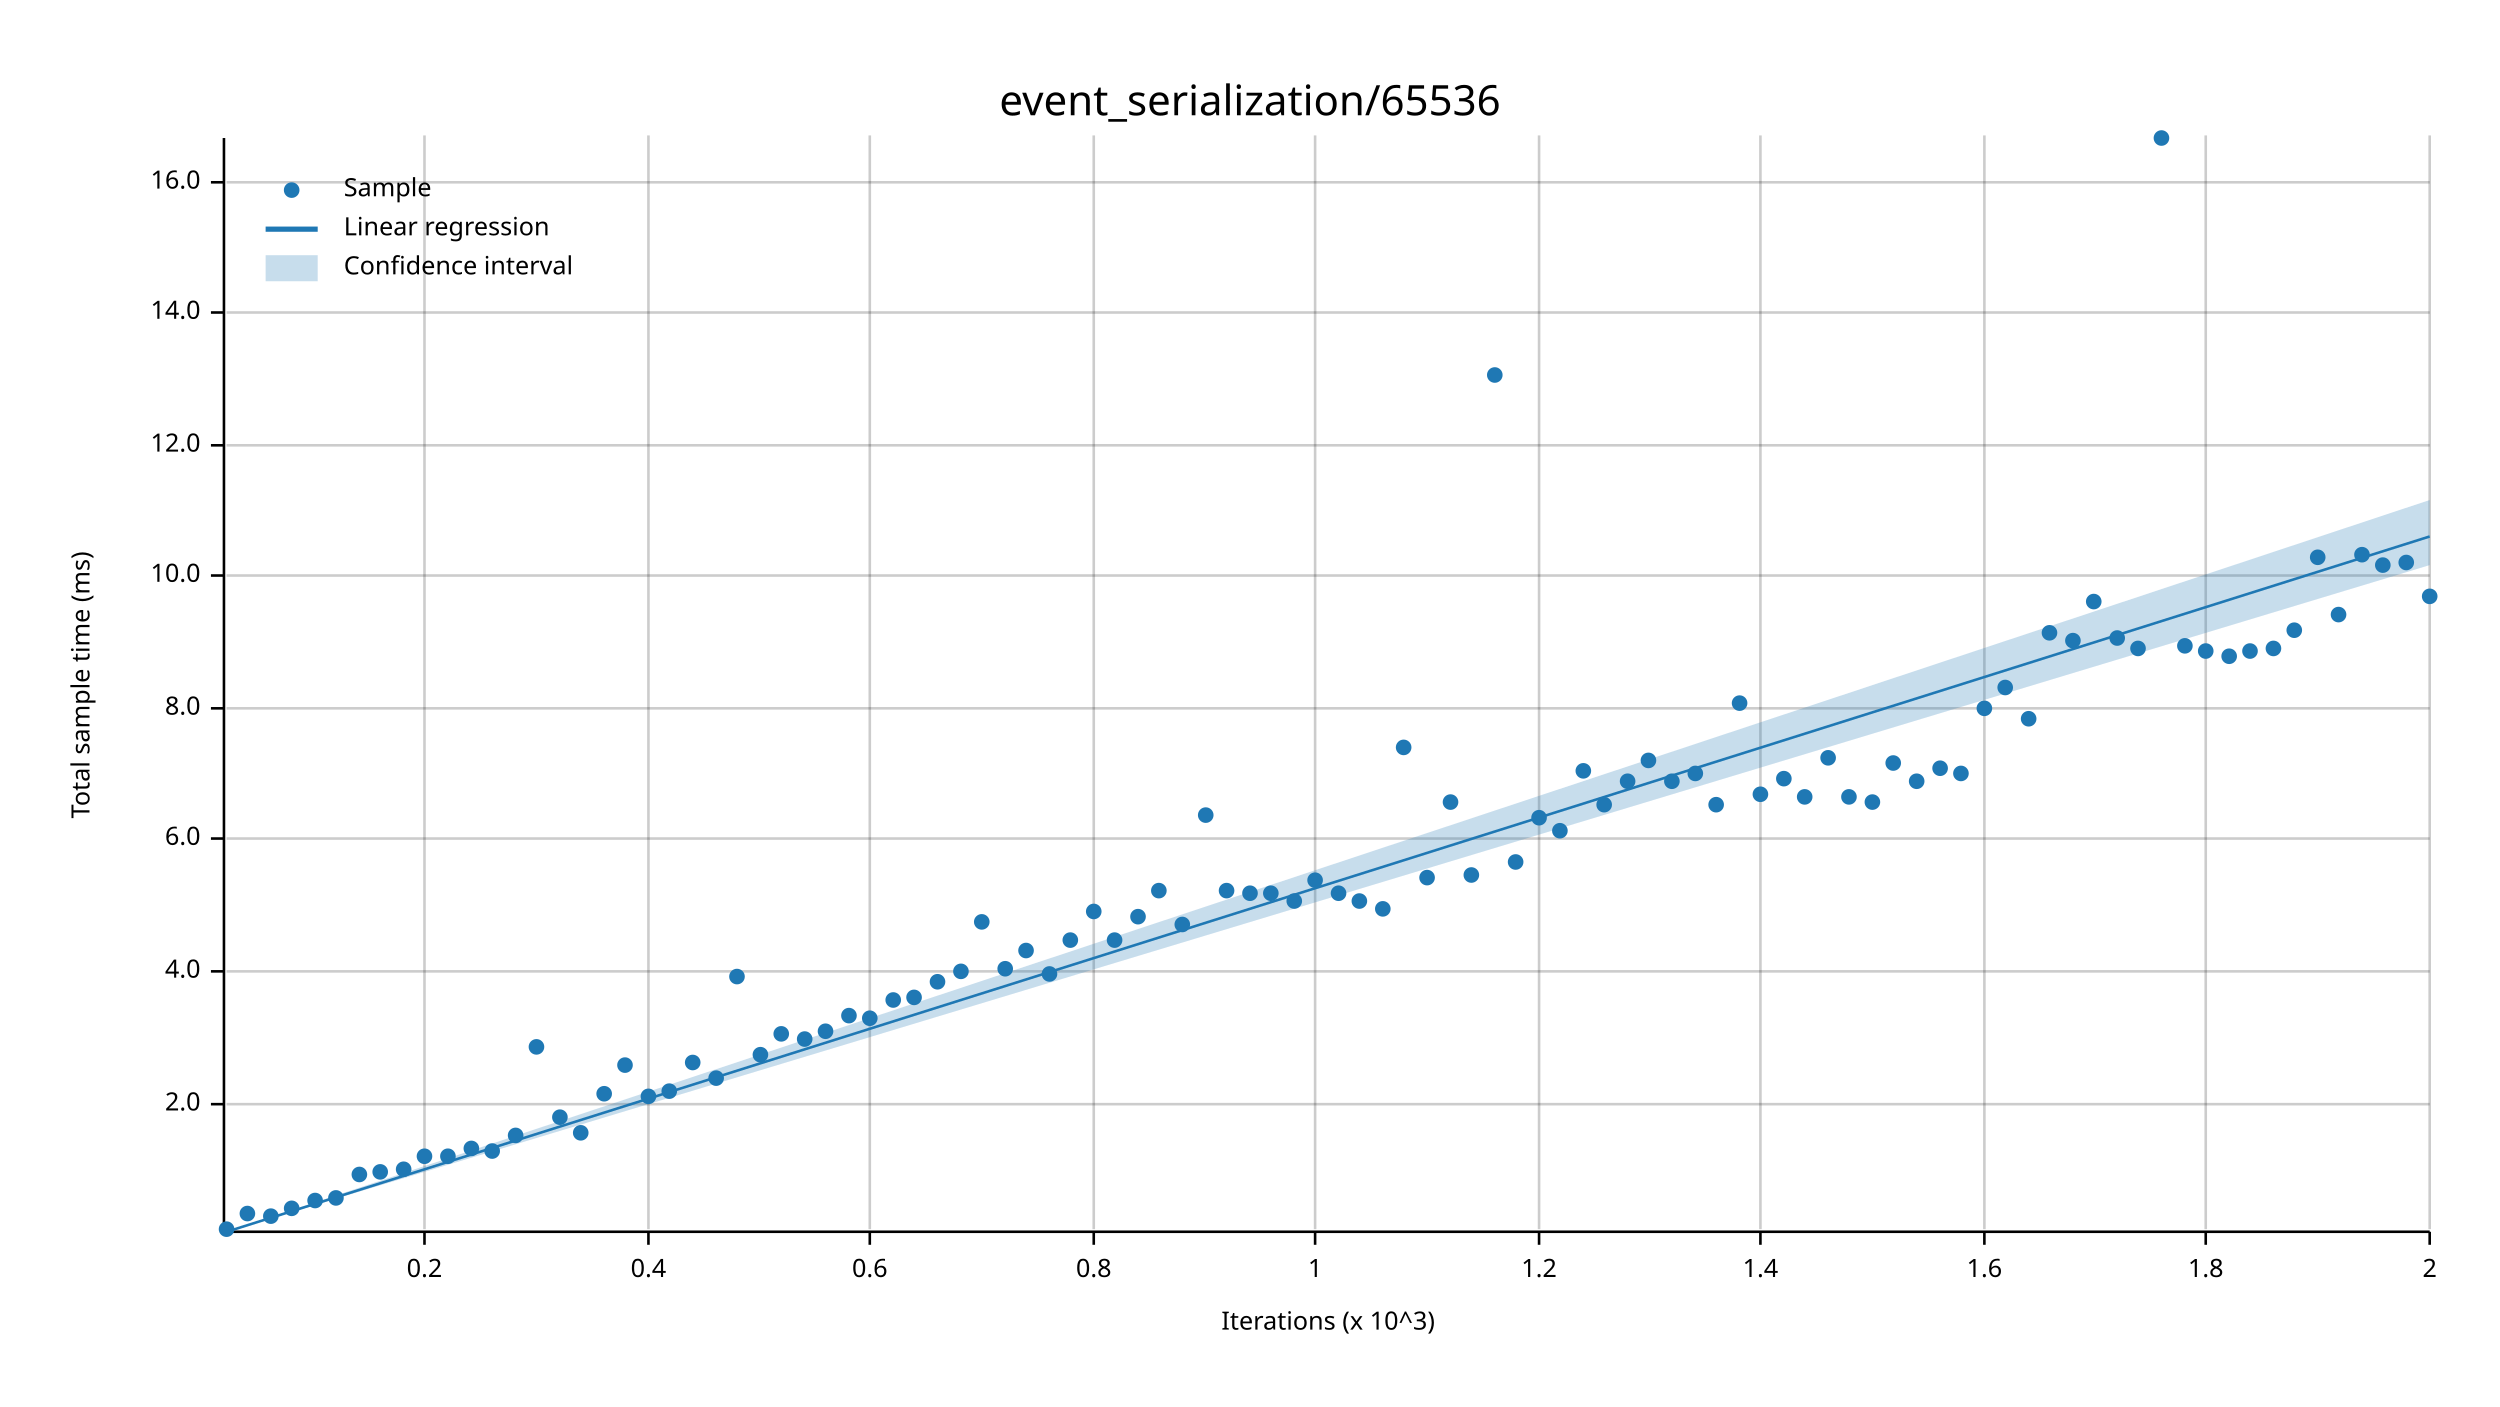
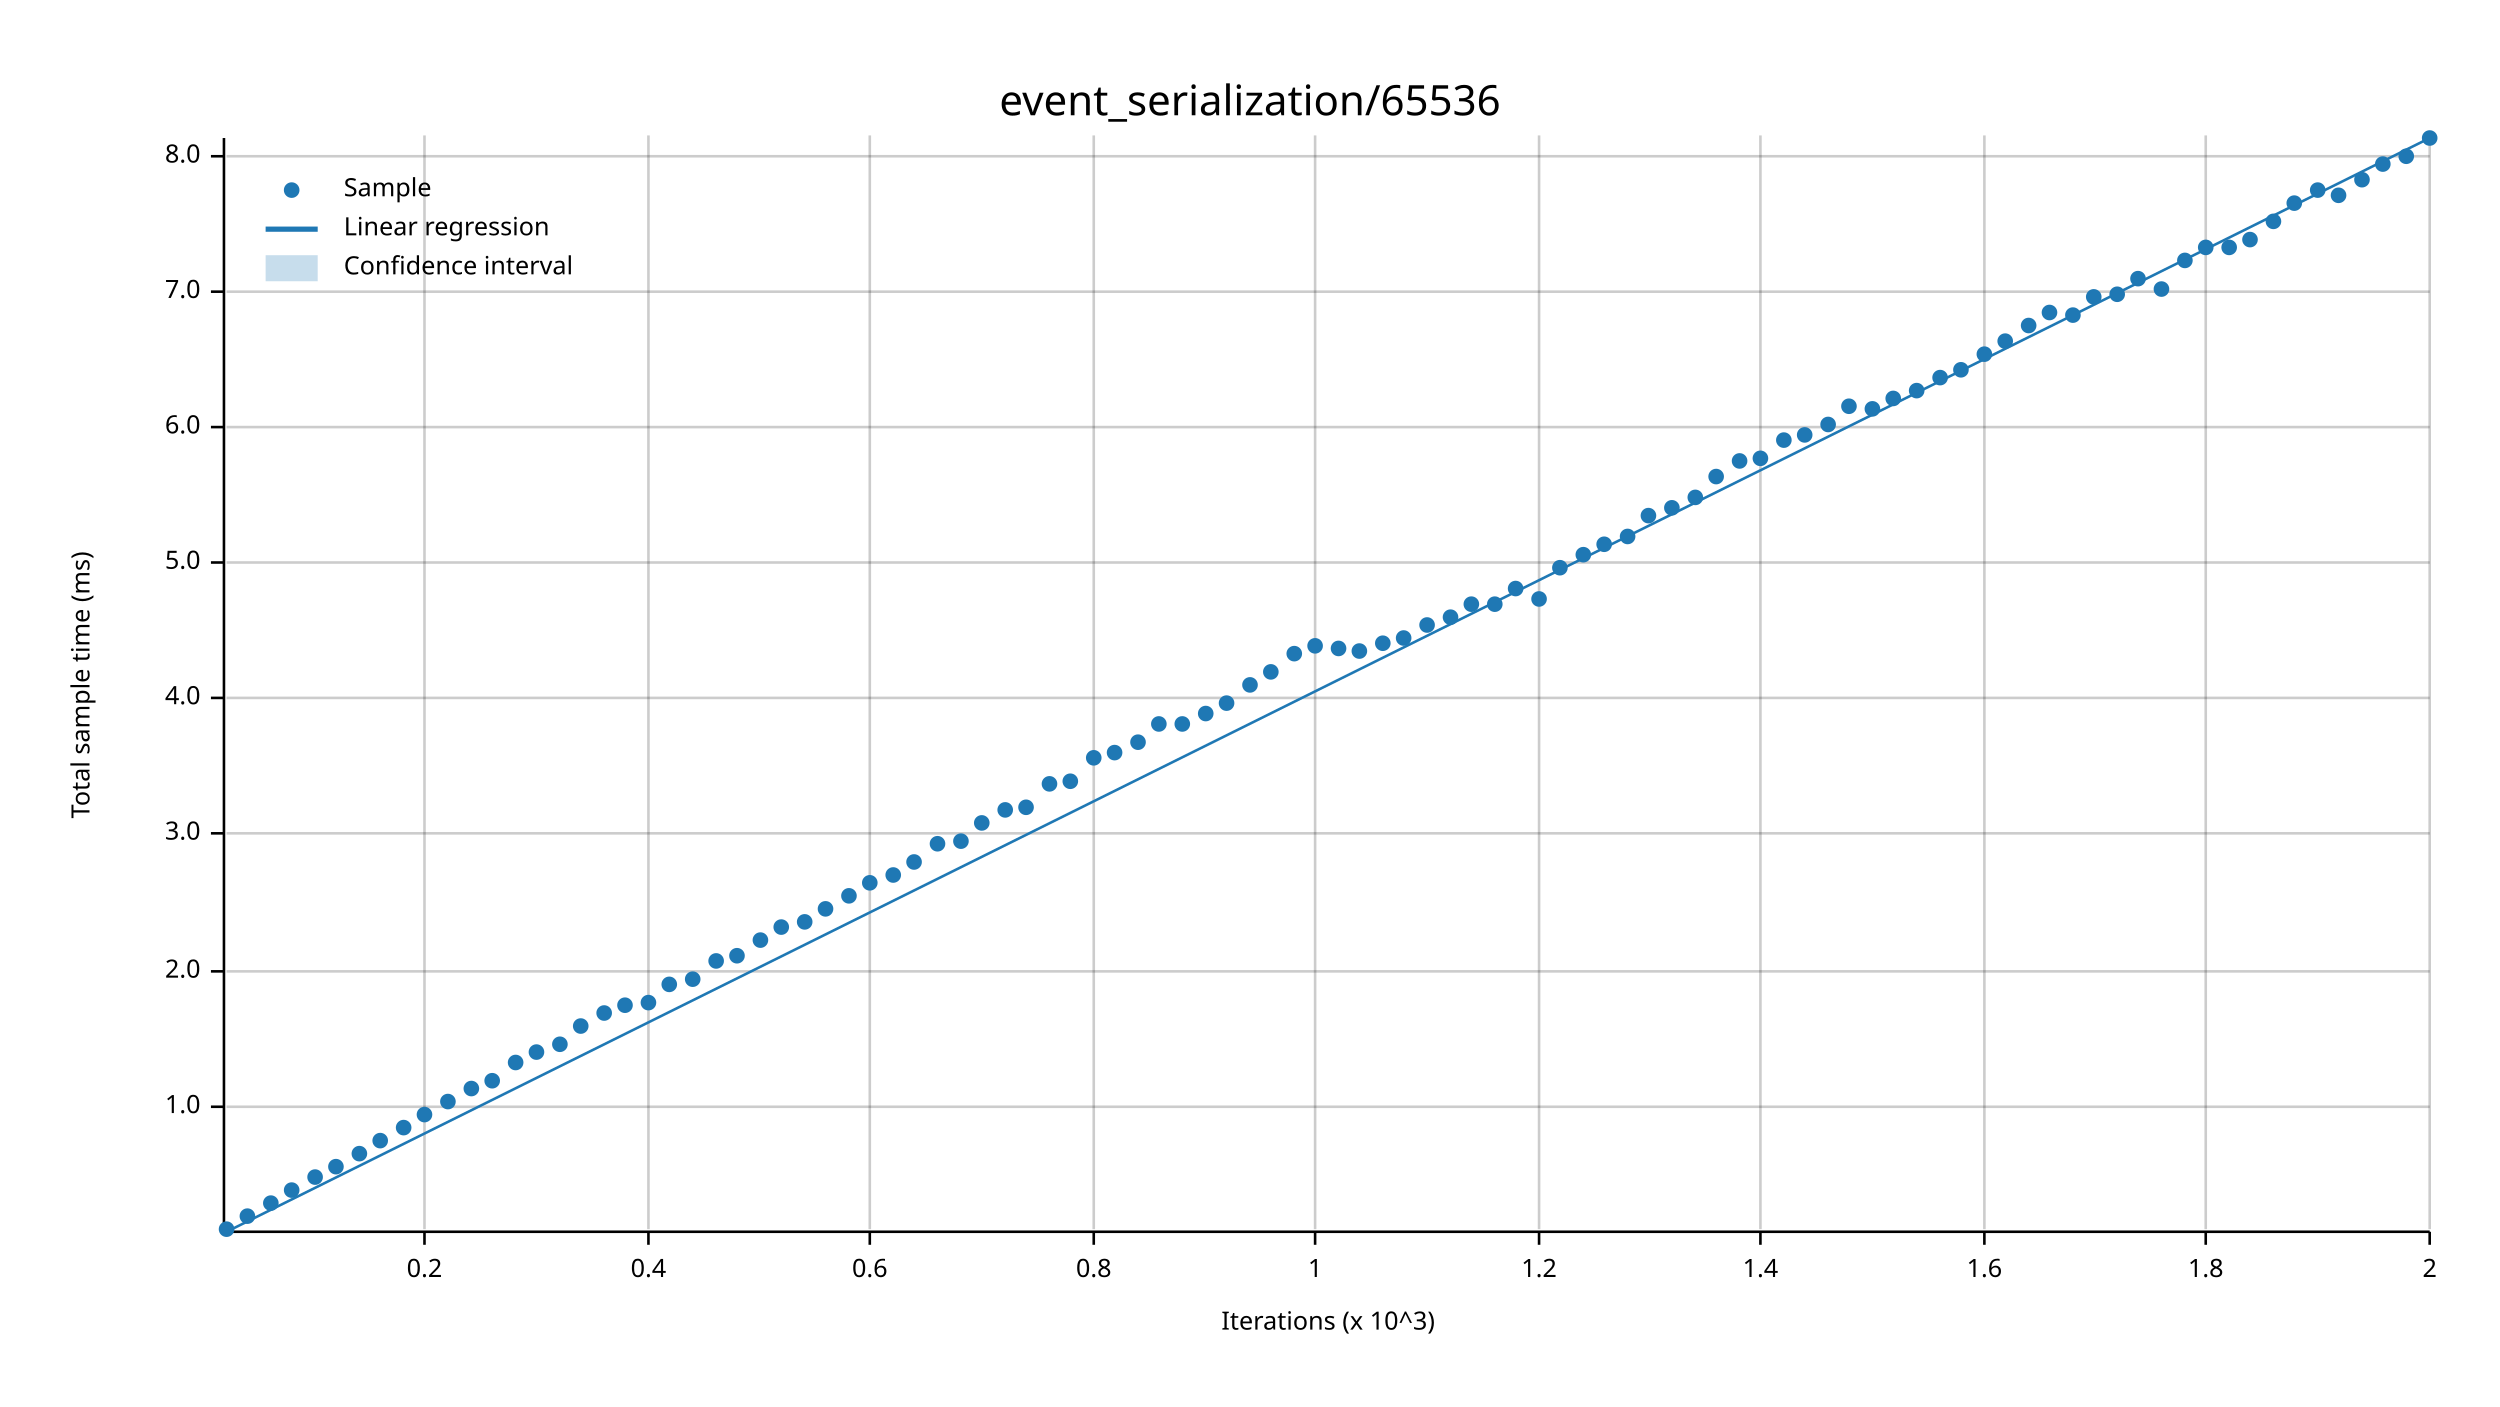
<svg xmlns="http://www.w3.org/2000/svg" width="960" height="540" viewBox="0 0 960 540">
  <text x="480" y="32" dy="0.76em" text-anchor="middle" font-family="sans-serif" font-size="16.129" opacity="1" fill="#000000">
event_serialization/65536
</text>
  <text x="27" y="263" dy="0.76em" text-anchor="middle" font-family="sans-serif" font-size="9.677" opacity="1" fill="#000000" transform="rotate(270, 27, 263)">
Total sample time (ms)
</text>
  <text x="510" y="513" dy="-0.5ex" text-anchor="middle" font-family="sans-serif" font-size="9.677" opacity="1" fill="#000000">
Iterations (x 10^3)
</text>
  <line opacity="0.2" stroke="#000000" stroke-width="1" x1="163" y1="472" x2="163" y2="52" />
  <line opacity="0.2" stroke="#000000" stroke-width="1" x1="249" y1="472" x2="249" y2="52" />
  <line opacity="0.2" stroke="#000000" stroke-width="1" x1="334" y1="472" x2="334" y2="52" />
  <line opacity="0.2" stroke="#000000" stroke-width="1" x1="420" y1="472" x2="420" y2="52" />
  <line opacity="0.2" stroke="#000000" stroke-width="1" x1="505" y1="472" x2="505" y2="52" />
  <line opacity="0.2" stroke="#000000" stroke-width="1" x1="591" y1="472" x2="591" y2="52" />
  <line opacity="0.2" stroke="#000000" stroke-width="1" x1="676" y1="472" x2="676" y2="52" />
  <line opacity="0.2" stroke="#000000" stroke-width="1" x1="762" y1="472" x2="762" y2="52" />
  <line opacity="0.2" stroke="#000000" stroke-width="1" x1="847" y1="472" x2="847" y2="52" />
  <line opacity="0.2" stroke="#000000" stroke-width="1" x1="933" y1="472" x2="933" y2="52" />
-   <line opacity="0.2" stroke="#000000" stroke-width="1" x1="87" y1="424" x2="933" y2="424" />
+   <line opacity="0.2" stroke="#000000" stroke-width="1" x1="87" y1="425" x2="933" y2="425" />
  <line opacity="0.2" stroke="#000000" stroke-width="1" x1="87" y1="373" x2="933" y2="373" />
-   <line opacity="0.2" stroke="#000000" stroke-width="1" x1="87" y1="322" x2="933" y2="322" />
-   <line opacity="0.2" stroke="#000000" stroke-width="1" x1="87" y1="272" x2="933" y2="272" />
-   <line opacity="0.2" stroke="#000000" stroke-width="1" x1="87" y1="221" x2="933" y2="221" />
-   <line opacity="0.2" stroke="#000000" stroke-width="1" x1="87" y1="171" x2="933" y2="171" />
-   <line opacity="0.2" stroke="#000000" stroke-width="1" x1="87" y1="120" x2="933" y2="120" />
-   <line opacity="0.2" stroke="#000000" stroke-width="1" x1="87" y1="70" x2="933" y2="70" />
+   <line opacity="0.2" stroke="#000000" stroke-width="1" x1="87" y1="320" x2="933" y2="320" />
+   <line opacity="0.2" stroke="#000000" stroke-width="1" x1="87" y1="268" x2="933" y2="268" />
+   <line opacity="0.2" stroke="#000000" stroke-width="1" x1="87" y1="216" x2="933" y2="216" />
+   <line opacity="0.2" stroke="#000000" stroke-width="1" x1="87" y1="164" x2="933" y2="164" />
+   <line opacity="0.2" stroke="#000000" stroke-width="1" x1="87" y1="112" x2="933" y2="112" />
+   <line opacity="0.2" stroke="#000000" stroke-width="1" x1="87" y1="60" x2="933" y2="60" />
  <polyline fill="none" opacity="1" stroke="#000000" stroke-width="1" points="86,53 86,473 " />
-   <text x="77" y="424" dy="0.5ex" text-anchor="end" font-family="sans-serif" font-size="9.677" opacity="1" fill="#000000">
+   <text x="77" y="425" dy="0.5ex" text-anchor="end" font-family="sans-serif" font-size="9.677" opacity="1" fill="#000000">
+ 1.0
+ </text>
+   <polyline fill="none" opacity="1" stroke="#000000" stroke-width="1" points="81,425 86,425 " />
+   <text x="77" y="373" dy="0.5ex" text-anchor="end" font-family="sans-serif" font-size="9.677" opacity="1" fill="#000000">
2.0
</text>
-   <polyline fill="none" opacity="1" stroke="#000000" stroke-width="1" points="81,424 86,424 " />
-   <text x="77" y="373" dy="0.5ex" text-anchor="end" font-family="sans-serif" font-size="9.677" opacity="1" fill="#000000">
+   <polyline fill="none" opacity="1" stroke="#000000" stroke-width="1" points="81,373 86,373 " />
+   <text x="77" y="320" dy="0.5ex" text-anchor="end" font-family="sans-serif" font-size="9.677" opacity="1" fill="#000000">
+ 3.0
+ </text>
+   <polyline fill="none" opacity="1" stroke="#000000" stroke-width="1" points="81,320 86,320 " />
+   <text x="77" y="268" dy="0.5ex" text-anchor="end" font-family="sans-serif" font-size="9.677" opacity="1" fill="#000000">
4.0
</text>
-   <polyline fill="none" opacity="1" stroke="#000000" stroke-width="1" points="81,373 86,373 " />
-   <text x="77" y="322" dy="0.5ex" text-anchor="end" font-family="sans-serif" font-size="9.677" opacity="1" fill="#000000">
+   <polyline fill="none" opacity="1" stroke="#000000" stroke-width="1" points="81,268 86,268 " />
+   <text x="77" y="216" dy="0.5ex" text-anchor="end" font-family="sans-serif" font-size="9.677" opacity="1" fill="#000000">
+ 5.0
+ </text>
+   <polyline fill="none" opacity="1" stroke="#000000" stroke-width="1" points="81,216 86,216 " />
+   <text x="77" y="164" dy="0.5ex" text-anchor="end" font-family="sans-serif" font-size="9.677" opacity="1" fill="#000000">
6.0
</text>
-   <polyline fill="none" opacity="1" stroke="#000000" stroke-width="1" points="81,322 86,322 " />
-   <text x="77" y="272" dy="0.5ex" text-anchor="end" font-family="sans-serif" font-size="9.677" opacity="1" fill="#000000">
+   <polyline fill="none" opacity="1" stroke="#000000" stroke-width="1" points="81,164 86,164 " />
+   <text x="77" y="112" dy="0.5ex" text-anchor="end" font-family="sans-serif" font-size="9.677" opacity="1" fill="#000000">
+ 7.0
+ </text>
+   <polyline fill="none" opacity="1" stroke="#000000" stroke-width="1" points="81,112 86,112 " />
+   <text x="77" y="60" dy="0.5ex" text-anchor="end" font-family="sans-serif" font-size="9.677" opacity="1" fill="#000000">
8.0
</text>
-   <polyline fill="none" opacity="1" stroke="#000000" stroke-width="1" points="81,272 86,272 " />
-   <text x="77" y="221" dy="0.5ex" text-anchor="end" font-family="sans-serif" font-size="9.677" opacity="1" fill="#000000">
- 10.0
- </text>
-   <polyline fill="none" opacity="1" stroke="#000000" stroke-width="1" points="81,221 86,221 " />
-   <text x="77" y="171" dy="0.5ex" text-anchor="end" font-family="sans-serif" font-size="9.677" opacity="1" fill="#000000">
- 12.0
- </text>
-   <polyline fill="none" opacity="1" stroke="#000000" stroke-width="1" points="81,171 86,171 " />
-   <text x="77" y="120" dy="0.5ex" text-anchor="end" font-family="sans-serif" font-size="9.677" opacity="1" fill="#000000">
- 14.0
- </text>
-   <polyline fill="none" opacity="1" stroke="#000000" stroke-width="1" points="81,120 86,120 " />
-   <text x="77" y="70" dy="0.5ex" text-anchor="end" font-family="sans-serif" font-size="9.677" opacity="1" fill="#000000">
- 16.0
- </text>
-   <polyline fill="none" opacity="1" stroke="#000000" stroke-width="1" points="81,70 86,70 " />
+   <polyline fill="none" opacity="1" stroke="#000000" stroke-width="1" points="81,60 86,60 " />
  <polyline fill="none" opacity="1" stroke="#000000" stroke-width="1" points="87,473 933,473 " />
  <text x="163" y="483" dy="0.76em" text-anchor="middle" font-family="sans-serif" font-size="9.677" opacity="1" fill="#000000">
0.2
</text>
  <polyline fill="none" opacity="1" stroke="#000000" stroke-width="1" points="163,473 163,478 " />
  <text x="249" y="483" dy="0.76em" text-anchor="middle" font-family="sans-serif" font-size="9.677" opacity="1" fill="#000000">
0.4
</text>
  <polyline fill="none" opacity="1" stroke="#000000" stroke-width="1" points="249,473 249,478 " />
  <text x="334" y="483" dy="0.76em" text-anchor="middle" font-family="sans-serif" font-size="9.677" opacity="1" fill="#000000">
0.6
</text>
  <polyline fill="none" opacity="1" stroke="#000000" stroke-width="1" points="334,473 334,478 " />
  <text x="420" y="483" dy="0.76em" text-anchor="middle" font-family="sans-serif" font-size="9.677" opacity="1" fill="#000000">
0.8
</text>
  <polyline fill="none" opacity="1" stroke="#000000" stroke-width="1" points="420,473 420,478 " />
  <text x="505" y="483" dy="0.76em" text-anchor="middle" font-family="sans-serif" font-size="9.677" opacity="1" fill="#000000">
1
</text>
  <polyline fill="none" opacity="1" stroke="#000000" stroke-width="1" points="505,473 505,478 " />
  <text x="591" y="483" dy="0.76em" text-anchor="middle" font-family="sans-serif" font-size="9.677" opacity="1" fill="#000000">
1.2
</text>
  <polyline fill="none" opacity="1" stroke="#000000" stroke-width="1" points="591,473 591,478 " />
  <text x="676" y="483" dy="0.76em" text-anchor="middle" font-family="sans-serif" font-size="9.677" opacity="1" fill="#000000">
1.4
</text>
  <polyline fill="none" opacity="1" stroke="#000000" stroke-width="1" points="676,473 676,478 " />
  <text x="762" y="483" dy="0.76em" text-anchor="middle" font-family="sans-serif" font-size="9.677" opacity="1" fill="#000000">
1.6
</text>
  <polyline fill="none" opacity="1" stroke="#000000" stroke-width="1" points="762,473 762,478 " />
  <text x="847" y="483" dy="0.76em" text-anchor="middle" font-family="sans-serif" font-size="9.677" opacity="1" fill="#000000">
1.8
</text>
  <polyline fill="none" opacity="1" stroke="#000000" stroke-width="1" points="847,473 847,478 " />
  <text x="933" y="483" dy="0.76em" text-anchor="middle" font-family="sans-serif" font-size="9.677" opacity="1" fill="#000000">
2
</text>
  <polyline fill="none" opacity="1" stroke="#000000" stroke-width="1" points="933,473 933,478 " />
  <circle cx="87" cy="472" r="3" opacity="1" fill="#1F78B4" stroke="none" stroke-width="1" />
-   <circle cx="95" cy="466" r="3" opacity="1" fill="#1F78B4" stroke="none" stroke-width="1" />
-   <circle cx="104" cy="467" r="3" opacity="1" fill="#1F78B4" stroke="none" stroke-width="1" />
-   <circle cx="112" cy="464" r="3" opacity="1" fill="#1F78B4" stroke="none" stroke-width="1" />
-   <circle cx="121" cy="461" r="3" opacity="1" fill="#1F78B4" stroke="none" stroke-width="1" />
-   <circle cx="129" cy="460" r="3" opacity="1" fill="#1F78B4" stroke="none" stroke-width="1" />
-   <circle cx="138" cy="451" r="3" opacity="1" fill="#1F78B4" stroke="none" stroke-width="1" />
-   <circle cx="146" cy="450" r="3" opacity="1" fill="#1F78B4" stroke="none" stroke-width="1" />
-   <circle cx="155" cy="449" r="3" opacity="1" fill="#1F78B4" stroke="none" stroke-width="1" />
-   <circle cx="163" cy="444" r="3" opacity="1" fill="#1F78B4" stroke="none" stroke-width="1" />
-   <circle cx="172" cy="444" r="3" opacity="1" fill="#1F78B4" stroke="none" stroke-width="1" />
-   <circle cx="181" cy="441" r="3" opacity="1" fill="#1F78B4" stroke="none" stroke-width="1" />
-   <circle cx="189" cy="442" r="3" opacity="1" fill="#1F78B4" stroke="none" stroke-width="1" />
-   <circle cx="198" cy="436" r="3" opacity="1" fill="#1F78B4" stroke="none" stroke-width="1" />
-   <circle cx="206" cy="402" r="3" opacity="1" fill="#1F78B4" stroke="none" stroke-width="1" />
-   <circle cx="215" cy="429" r="3" opacity="1" fill="#1F78B4" stroke="none" stroke-width="1" />
-   <circle cx="223" cy="435" r="3" opacity="1" fill="#1F78B4" stroke="none" stroke-width="1" />
-   <circle cx="232" cy="420" r="3" opacity="1" fill="#1F78B4" stroke="none" stroke-width="1" />
-   <circle cx="240" cy="409" r="3" opacity="1" fill="#1F78B4" stroke="none" stroke-width="1" />
-   <circle cx="249" cy="421" r="3" opacity="1" fill="#1F78B4" stroke="none" stroke-width="1" />
-   <circle cx="257" cy="419" r="3" opacity="1" fill="#1F78B4" stroke="none" stroke-width="1" />
-   <circle cx="266" cy="408" r="3" opacity="1" fill="#1F78B4" stroke="none" stroke-width="1" />
-   <circle cx="275" cy="414" r="3" opacity="1" fill="#1F78B4" stroke="none" stroke-width="1" />
-   <circle cx="283" cy="375" r="3" opacity="1" fill="#1F78B4" stroke="none" stroke-width="1" />
-   <circle cx="292" cy="405" r="3" opacity="1" fill="#1F78B4" stroke="none" stroke-width="1" />
-   <circle cx="300" cy="397" r="3" opacity="1" fill="#1F78B4" stroke="none" stroke-width="1" />
-   <circle cx="309" cy="399" r="3" opacity="1" fill="#1F78B4" stroke="none" stroke-width="1" />
-   <circle cx="317" cy="396" r="3" opacity="1" fill="#1F78B4" stroke="none" stroke-width="1" />
-   <circle cx="326" cy="390" r="3" opacity="1" fill="#1F78B4" stroke="none" stroke-width="1" />
-   <circle cx="334" cy="391" r="3" opacity="1" fill="#1F78B4" stroke="none" stroke-width="1" />
-   <circle cx="343" cy="384" r="3" opacity="1" fill="#1F78B4" stroke="none" stroke-width="1" />
-   <circle cx="351" cy="383" r="3" opacity="1" fill="#1F78B4" stroke="none" stroke-width="1" />
-   <circle cx="360" cy="377" r="3" opacity="1" fill="#1F78B4" stroke="none" stroke-width="1" />
-   <circle cx="369" cy="373" r="3" opacity="1" fill="#1F78B4" stroke="none" stroke-width="1" />
-   <circle cx="377" cy="354" r="3" opacity="1" fill="#1F78B4" stroke="none" stroke-width="1" />
-   <circle cx="386" cy="372" r="3" opacity="1" fill="#1F78B4" stroke="none" stroke-width="1" />
-   <circle cx="394" cy="365" r="3" opacity="1" fill="#1F78B4" stroke="none" stroke-width="1" />
-   <circle cx="403" cy="374" r="3" opacity="1" fill="#1F78B4" stroke="none" stroke-width="1" />
-   <circle cx="411" cy="361" r="3" opacity="1" fill="#1F78B4" stroke="none" stroke-width="1" />
-   <circle cx="420" cy="350" r="3" opacity="1" fill="#1F78B4" stroke="none" stroke-width="1" />
-   <circle cx="428" cy="361" r="3" opacity="1" fill="#1F78B4" stroke="none" stroke-width="1" />
-   <circle cx="437" cy="352" r="3" opacity="1" fill="#1F78B4" stroke="none" stroke-width="1" />
-   <circle cx="445" cy="342" r="3" opacity="1" fill="#1F78B4" stroke="none" stroke-width="1" />
-   <circle cx="454" cy="355" r="3" opacity="1" fill="#1F78B4" stroke="none" stroke-width="1" />
-   <circle cx="463" cy="313" r="3" opacity="1" fill="#1F78B4" stroke="none" stroke-width="1" />
-   <circle cx="471" cy="342" r="3" opacity="1" fill="#1F78B4" stroke="none" stroke-width="1" />
-   <circle cx="480" cy="343" r="3" opacity="1" fill="#1F78B4" stroke="none" stroke-width="1" />
-   <circle cx="488" cy="343" r="3" opacity="1" fill="#1F78B4" stroke="none" stroke-width="1" />
-   <circle cx="497" cy="346" r="3" opacity="1" fill="#1F78B4" stroke="none" stroke-width="1" />
-   <circle cx="505" cy="338" r="3" opacity="1" fill="#1F78B4" stroke="none" stroke-width="1" />
-   <circle cx="514" cy="343" r="3" opacity="1" fill="#1F78B4" stroke="none" stroke-width="1" />
-   <circle cx="522" cy="346" r="3" opacity="1" fill="#1F78B4" stroke="none" stroke-width="1" />
-   <circle cx="531" cy="349" r="3" opacity="1" fill="#1F78B4" stroke="none" stroke-width="1" />
-   <circle cx="539" cy="287" r="3" opacity="1" fill="#1F78B4" stroke="none" stroke-width="1" />
-   <circle cx="548" cy="337" r="3" opacity="1" fill="#1F78B4" stroke="none" stroke-width="1" />
-   <circle cx="557" cy="308" r="3" opacity="1" fill="#1F78B4" stroke="none" stroke-width="1" />
-   <circle cx="565" cy="336" r="3" opacity="1" fill="#1F78B4" stroke="none" stroke-width="1" />
-   <circle cx="574" cy="144" r="3" opacity="1" fill="#1F78B4" stroke="none" stroke-width="1" />
-   <circle cx="582" cy="331" r="3" opacity="1" fill="#1F78B4" stroke="none" stroke-width="1" />
-   <circle cx="591" cy="314" r="3" opacity="1" fill="#1F78B4" stroke="none" stroke-width="1" />
-   <circle cx="599" cy="319" r="3" opacity="1" fill="#1F78B4" stroke="none" stroke-width="1" />
-   <circle cx="608" cy="296" r="3" opacity="1" fill="#1F78B4" stroke="none" stroke-width="1" />
-   <circle cx="616" cy="309" r="3" opacity="1" fill="#1F78B4" stroke="none" stroke-width="1" />
-   <circle cx="625" cy="300" r="3" opacity="1" fill="#1F78B4" stroke="none" stroke-width="1" />
-   <circle cx="633" cy="292" r="3" opacity="1" fill="#1F78B4" stroke="none" stroke-width="1" />
-   <circle cx="642" cy="300" r="3" opacity="1" fill="#1F78B4" stroke="none" stroke-width="1" />
-   <circle cx="651" cy="297" r="3" opacity="1" fill="#1F78B4" stroke="none" stroke-width="1" />
-   <circle cx="659" cy="309" r="3" opacity="1" fill="#1F78B4" stroke="none" stroke-width="1" />
-   <circle cx="668" cy="270" r="3" opacity="1" fill="#1F78B4" stroke="none" stroke-width="1" />
-   <circle cx="676" cy="305" r="3" opacity="1" fill="#1F78B4" stroke="none" stroke-width="1" />
-   <circle cx="685" cy="299" r="3" opacity="1" fill="#1F78B4" stroke="none" stroke-width="1" />
-   <circle cx="693" cy="306" r="3" opacity="1" fill="#1F78B4" stroke="none" stroke-width="1" />
-   <circle cx="702" cy="291" r="3" opacity="1" fill="#1F78B4" stroke="none" stroke-width="1" />
-   <circle cx="710" cy="306" r="3" opacity="1" fill="#1F78B4" stroke="none" stroke-width="1" />
-   <circle cx="719" cy="308" r="3" opacity="1" fill="#1F78B4" stroke="none" stroke-width="1" />
-   <circle cx="727" cy="293" r="3" opacity="1" fill="#1F78B4" stroke="none" stroke-width="1" />
-   <circle cx="736" cy="300" r="3" opacity="1" fill="#1F78B4" stroke="none" stroke-width="1" />
-   <circle cx="745" cy="295" r="3" opacity="1" fill="#1F78B4" stroke="none" stroke-width="1" />
-   <circle cx="753" cy="297" r="3" opacity="1" fill="#1F78B4" stroke="none" stroke-width="1" />
-   <circle cx="762" cy="272" r="3" opacity="1" fill="#1F78B4" stroke="none" stroke-width="1" />
-   <circle cx="770" cy="264" r="3" opacity="1" fill="#1F78B4" stroke="none" stroke-width="1" />
-   <circle cx="779" cy="276" r="3" opacity="1" fill="#1F78B4" stroke="none" stroke-width="1" />
-   <circle cx="787" cy="243" r="3" opacity="1" fill="#1F78B4" stroke="none" stroke-width="1" />
-   <circle cx="796" cy="246" r="3" opacity="1" fill="#1F78B4" stroke="none" stroke-width="1" />
-   <circle cx="804" cy="231" r="3" opacity="1" fill="#1F78B4" stroke="none" stroke-width="1" />
-   <circle cx="813" cy="245" r="3" opacity="1" fill="#1F78B4" stroke="none" stroke-width="1" />
-   <circle cx="821" cy="249" r="3" opacity="1" fill="#1F78B4" stroke="none" stroke-width="1" />
-   <circle cx="830" cy="53" r="3" opacity="1" fill="#1F78B4" stroke="none" stroke-width="1" />
-   <circle cx="839" cy="248" r="3" opacity="1" fill="#1F78B4" stroke="none" stroke-width="1" />
-   <circle cx="847" cy="250" r="3" opacity="1" fill="#1F78B4" stroke="none" stroke-width="1" />
-   <circle cx="856" cy="252" r="3" opacity="1" fill="#1F78B4" stroke="none" stroke-width="1" />
-   <circle cx="864" cy="250" r="3" opacity="1" fill="#1F78B4" stroke="none" stroke-width="1" />
-   <circle cx="873" cy="249" r="3" opacity="1" fill="#1F78B4" stroke="none" stroke-width="1" />
-   <circle cx="881" cy="242" r="3" opacity="1" fill="#1F78B4" stroke="none" stroke-width="1" />
-   <circle cx="890" cy="214" r="3" opacity="1" fill="#1F78B4" stroke="none" stroke-width="1" />
-   <circle cx="898" cy="236" r="3" opacity="1" fill="#1F78B4" stroke="none" stroke-width="1" />
-   <circle cx="907" cy="213" r="3" opacity="1" fill="#1F78B4" stroke="none" stroke-width="1" />
-   <circle cx="915" cy="217" r="3" opacity="1" fill="#1F78B4" stroke="none" stroke-width="1" />
-   <circle cx="924" cy="216" r="3" opacity="1" fill="#1F78B4" stroke="none" stroke-width="1" />
-   <circle cx="933" cy="229" r="3" opacity="1" fill="#1F78B4" stroke="none" stroke-width="1" />
-   <polyline fill="none" opacity="1" stroke="#1F78B4" stroke-width="1" points="87,473 933,206 " />
-   <polygon opacity="0.25" fill="#1F78B4" points="87,473 933,217 933,192 " />
+   <circle cx="95" cy="467" r="3" opacity="1" fill="#1F78B4" stroke="none" stroke-width="1" />
+   <circle cx="104" cy="462" r="3" opacity="1" fill="#1F78B4" stroke="none" stroke-width="1" />
+   <circle cx="112" cy="457" r="3" opacity="1" fill="#1F78B4" stroke="none" stroke-width="1" />
+   <circle cx="121" cy="452" r="3" opacity="1" fill="#1F78B4" stroke="none" stroke-width="1" />
+   <circle cx="129" cy="448" r="3" opacity="1" fill="#1F78B4" stroke="none" stroke-width="1" />
+   <circle cx="138" cy="443" r="3" opacity="1" fill="#1F78B4" stroke="none" stroke-width="1" />
+   <circle cx="146" cy="438" r="3" opacity="1" fill="#1F78B4" stroke="none" stroke-width="1" />
+   <circle cx="155" cy="433" r="3" opacity="1" fill="#1F78B4" stroke="none" stroke-width="1" />
+   <circle cx="163" cy="428" r="3" opacity="1" fill="#1F78B4" stroke="none" stroke-width="1" />
+   <circle cx="172" cy="423" r="3" opacity="1" fill="#1F78B4" stroke="none" stroke-width="1" />
+   <circle cx="181" cy="418" r="3" opacity="1" fill="#1F78B4" stroke="none" stroke-width="1" />
+   <circle cx="189" cy="415" r="3" opacity="1" fill="#1F78B4" stroke="none" stroke-width="1" />
+   <circle cx="198" cy="408" r="3" opacity="1" fill="#1F78B4" stroke="none" stroke-width="1" />
+   <circle cx="206" cy="404" r="3" opacity="1" fill="#1F78B4" stroke="none" stroke-width="1" />
+   <circle cx="215" cy="401" r="3" opacity="1" fill="#1F78B4" stroke="none" stroke-width="1" />
+   <circle cx="223" cy="394" r="3" opacity="1" fill="#1F78B4" stroke="none" stroke-width="1" />
+   <circle cx="232" cy="389" r="3" opacity="1" fill="#1F78B4" stroke="none" stroke-width="1" />
+   <circle cx="240" cy="386" r="3" opacity="1" fill="#1F78B4" stroke="none" stroke-width="1" />
+   <circle cx="249" cy="385" r="3" opacity="1" fill="#1F78B4" stroke="none" stroke-width="1" />
+   <circle cx="257" cy="378" r="3" opacity="1" fill="#1F78B4" stroke="none" stroke-width="1" />
+   <circle cx="266" cy="376" r="3" opacity="1" fill="#1F78B4" stroke="none" stroke-width="1" />
+   <circle cx="275" cy="369" r="3" opacity="1" fill="#1F78B4" stroke="none" stroke-width="1" />
+   <circle cx="283" cy="367" r="3" opacity="1" fill="#1F78B4" stroke="none" stroke-width="1" />
+   <circle cx="292" cy="361" r="3" opacity="1" fill="#1F78B4" stroke="none" stroke-width="1" />
+   <circle cx="300" cy="356" r="3" opacity="1" fill="#1F78B4" stroke="none" stroke-width="1" />
+   <circle cx="309" cy="354" r="3" opacity="1" fill="#1F78B4" stroke="none" stroke-width="1" />
+   <circle cx="317" cy="349" r="3" opacity="1" fill="#1F78B4" stroke="none" stroke-width="1" />
+   <circle cx="326" cy="344" r="3" opacity="1" fill="#1F78B4" stroke="none" stroke-width="1" />
+   <circle cx="334" cy="339" r="3" opacity="1" fill="#1F78B4" stroke="none" stroke-width="1" />
+   <circle cx="343" cy="336" r="3" opacity="1" fill="#1F78B4" stroke="none" stroke-width="1" />
+   <circle cx="351" cy="331" r="3" opacity="1" fill="#1F78B4" stroke="none" stroke-width="1" />
+   <circle cx="360" cy="324" r="3" opacity="1" fill="#1F78B4" stroke="none" stroke-width="1" />
+   <circle cx="369" cy="323" r="3" opacity="1" fill="#1F78B4" stroke="none" stroke-width="1" />
+   <circle cx="377" cy="316" r="3" opacity="1" fill="#1F78B4" stroke="none" stroke-width="1" />
+   <circle cx="386" cy="311" r="3" opacity="1" fill="#1F78B4" stroke="none" stroke-width="1" />
+   <circle cx="394" cy="310" r="3" opacity="1" fill="#1F78B4" stroke="none" stroke-width="1" />
+   <circle cx="403" cy="301" r="3" opacity="1" fill="#1F78B4" stroke="none" stroke-width="1" />
+   <circle cx="411" cy="300" r="3" opacity="1" fill="#1F78B4" stroke="none" stroke-width="1" />
+   <circle cx="420" cy="291" r="3" opacity="1" fill="#1F78B4" stroke="none" stroke-width="1" />
+   <circle cx="428" cy="289" r="3" opacity="1" fill="#1F78B4" stroke="none" stroke-width="1" />
+   <circle cx="437" cy="285" r="3" opacity="1" fill="#1F78B4" stroke="none" stroke-width="1" />
+   <circle cx="445" cy="278" r="3" opacity="1" fill="#1F78B4" stroke="none" stroke-width="1" />
+   <circle cx="454" cy="278" r="3" opacity="1" fill="#1F78B4" stroke="none" stroke-width="1" />
+   <circle cx="463" cy="274" r="3" opacity="1" fill="#1F78B4" stroke="none" stroke-width="1" />
+   <circle cx="471" cy="270" r="3" opacity="1" fill="#1F78B4" stroke="none" stroke-width="1" />
+   <circle cx="480" cy="263" r="3" opacity="1" fill="#1F78B4" stroke="none" stroke-width="1" />
+   <circle cx="488" cy="258" r="3" opacity="1" fill="#1F78B4" stroke="none" stroke-width="1" />
+   <circle cx="497" cy="251" r="3" opacity="1" fill="#1F78B4" stroke="none" stroke-width="1" />
+   <circle cx="505" cy="248" r="3" opacity="1" fill="#1F78B4" stroke="none" stroke-width="1" />
+   <circle cx="514" cy="249" r="3" opacity="1" fill="#1F78B4" stroke="none" stroke-width="1" />
+   <circle cx="522" cy="250" r="3" opacity="1" fill="#1F78B4" stroke="none" stroke-width="1" />
+   <circle cx="531" cy="247" r="3" opacity="1" fill="#1F78B4" stroke="none" stroke-width="1" />
+   <circle cx="539" cy="245" r="3" opacity="1" fill="#1F78B4" stroke="none" stroke-width="1" />
+   <circle cx="548" cy="240" r="3" opacity="1" fill="#1F78B4" stroke="none" stroke-width="1" />
+   <circle cx="557" cy="237" r="3" opacity="1" fill="#1F78B4" stroke="none" stroke-width="1" />
+   <circle cx="565" cy="232" r="3" opacity="1" fill="#1F78B4" stroke="none" stroke-width="1" />
+   <circle cx="574" cy="232" r="3" opacity="1" fill="#1F78B4" stroke="none" stroke-width="1" />
+   <circle cx="582" cy="226" r="3" opacity="1" fill="#1F78B4" stroke="none" stroke-width="1" />
+   <circle cx="591" cy="230" r="3" opacity="1" fill="#1F78B4" stroke="none" stroke-width="1" />
+   <circle cx="599" cy="218" r="3" opacity="1" fill="#1F78B4" stroke="none" stroke-width="1" />
+   <circle cx="608" cy="213" r="3" opacity="1" fill="#1F78B4" stroke="none" stroke-width="1" />
+   <circle cx="616" cy="209" r="3" opacity="1" fill="#1F78B4" stroke="none" stroke-width="1" />
+   <circle cx="625" cy="206" r="3" opacity="1" fill="#1F78B4" stroke="none" stroke-width="1" />
+   <circle cx="633" cy="198" r="3" opacity="1" fill="#1F78B4" stroke="none" stroke-width="1" />
+   <circle cx="642" cy="195" r="3" opacity="1" fill="#1F78B4" stroke="none" stroke-width="1" />
+   <circle cx="651" cy="191" r="3" opacity="1" fill="#1F78B4" stroke="none" stroke-width="1" />
+   <circle cx="659" cy="183" r="3" opacity="1" fill="#1F78B4" stroke="none" stroke-width="1" />
+   <circle cx="668" cy="177" r="3" opacity="1" fill="#1F78B4" stroke="none" stroke-width="1" />
+   <circle cx="676" cy="176" r="3" opacity="1" fill="#1F78B4" stroke="none" stroke-width="1" />
+   <circle cx="685" cy="169" r="3" opacity="1" fill="#1F78B4" stroke="none" stroke-width="1" />
+   <circle cx="693" cy="167" r="3" opacity="1" fill="#1F78B4" stroke="none" stroke-width="1" />
+   <circle cx="702" cy="163" r="3" opacity="1" fill="#1F78B4" stroke="none" stroke-width="1" />
+   <circle cx="710" cy="156" r="3" opacity="1" fill="#1F78B4" stroke="none" stroke-width="1" />
+   <circle cx="719" cy="157" r="3" opacity="1" fill="#1F78B4" stroke="none" stroke-width="1" />
+   <circle cx="727" cy="153" r="3" opacity="1" fill="#1F78B4" stroke="none" stroke-width="1" />
+   <circle cx="736" cy="150" r="3" opacity="1" fill="#1F78B4" stroke="none" stroke-width="1" />
+   <circle cx="745" cy="145" r="3" opacity="1" fill="#1F78B4" stroke="none" stroke-width="1" />
+   <circle cx="753" cy="142" r="3" opacity="1" fill="#1F78B4" stroke="none" stroke-width="1" />
+   <circle cx="762" cy="136" r="3" opacity="1" fill="#1F78B4" stroke="none" stroke-width="1" />
+   <circle cx="770" cy="131" r="3" opacity="1" fill="#1F78B4" stroke="none" stroke-width="1" />
+   <circle cx="779" cy="125" r="3" opacity="1" fill="#1F78B4" stroke="none" stroke-width="1" />
+   <circle cx="787" cy="120" r="3" opacity="1" fill="#1F78B4" stroke="none" stroke-width="1" />
+   <circle cx="796" cy="121" r="3" opacity="1" fill="#1F78B4" stroke="none" stroke-width="1" />
+   <circle cx="804" cy="114" r="3" opacity="1" fill="#1F78B4" stroke="none" stroke-width="1" />
+   <circle cx="813" cy="113" r="3" opacity="1" fill="#1F78B4" stroke="none" stroke-width="1" />
+   <circle cx="821" cy="107" r="3" opacity="1" fill="#1F78B4" stroke="none" stroke-width="1" />
+   <circle cx="830" cy="111" r="3" opacity="1" fill="#1F78B4" stroke="none" stroke-width="1" />
+   <circle cx="839" cy="100" r="3" opacity="1" fill="#1F78B4" stroke="none" stroke-width="1" />
+   <circle cx="847" cy="95" r="3" opacity="1" fill="#1F78B4" stroke="none" stroke-width="1" />
+   <circle cx="856" cy="95" r="3" opacity="1" fill="#1F78B4" stroke="none" stroke-width="1" />
+   <circle cx="864" cy="92" r="3" opacity="1" fill="#1F78B4" stroke="none" stroke-width="1" />
+   <circle cx="873" cy="85" r="3" opacity="1" fill="#1F78B4" stroke="none" stroke-width="1" />
+   <circle cx="881" cy="78" r="3" opacity="1" fill="#1F78B4" stroke="none" stroke-width="1" />
+   <circle cx="890" cy="73" r="3" opacity="1" fill="#1F78B4" stroke="none" stroke-width="1" />
+   <circle cx="898" cy="75" r="3" opacity="1" fill="#1F78B4" stroke="none" stroke-width="1" />
+   <circle cx="907" cy="69" r="3" opacity="1" fill="#1F78B4" stroke="none" stroke-width="1" />
+   <circle cx="915" cy="63" r="3" opacity="1" fill="#1F78B4" stroke="none" stroke-width="1" />
+   <circle cx="924" cy="60" r="3" opacity="1" fill="#1F78B4" stroke="none" stroke-width="1" />
+   <circle cx="933" cy="53" r="3" opacity="1" fill="#1F78B4" stroke="none" stroke-width="1" />
+   <polyline fill="none" opacity="1" stroke="#1F78B4" stroke-width="1" points="87,473 933,53 " />
+   <polygon opacity="0.25" fill="#1F78B4" points="87,473 933,53 933,53 " />
  <text x="132" y="68" dy="0.76em" text-anchor="start" font-family="sans-serif" font-size="9.677" opacity="1" fill="#000000">
Sample
</text>
  <text x="132" y="83" dy="0.76em" text-anchor="start" font-family="sans-serif" font-size="9.677" opacity="1" fill="#000000">
Linear regression
</text>
  <text x="132" y="98" dy="0.76em" text-anchor="start" font-family="sans-serif" font-size="9.677" opacity="1" fill="#000000">
Confidence interval
</text>
  <circle cx="112" cy="73" r="3" opacity="1" fill="#1F78B4" stroke="none" stroke-width="1" />
  <polyline fill="none" opacity="1" stroke="#1F78B4" stroke-width="2" points="102,88 122,88 " />
  <rect x="102" y="98" width="20" height="10" opacity="0.25" fill="#1F78B4" stroke="none" />
</svg>
